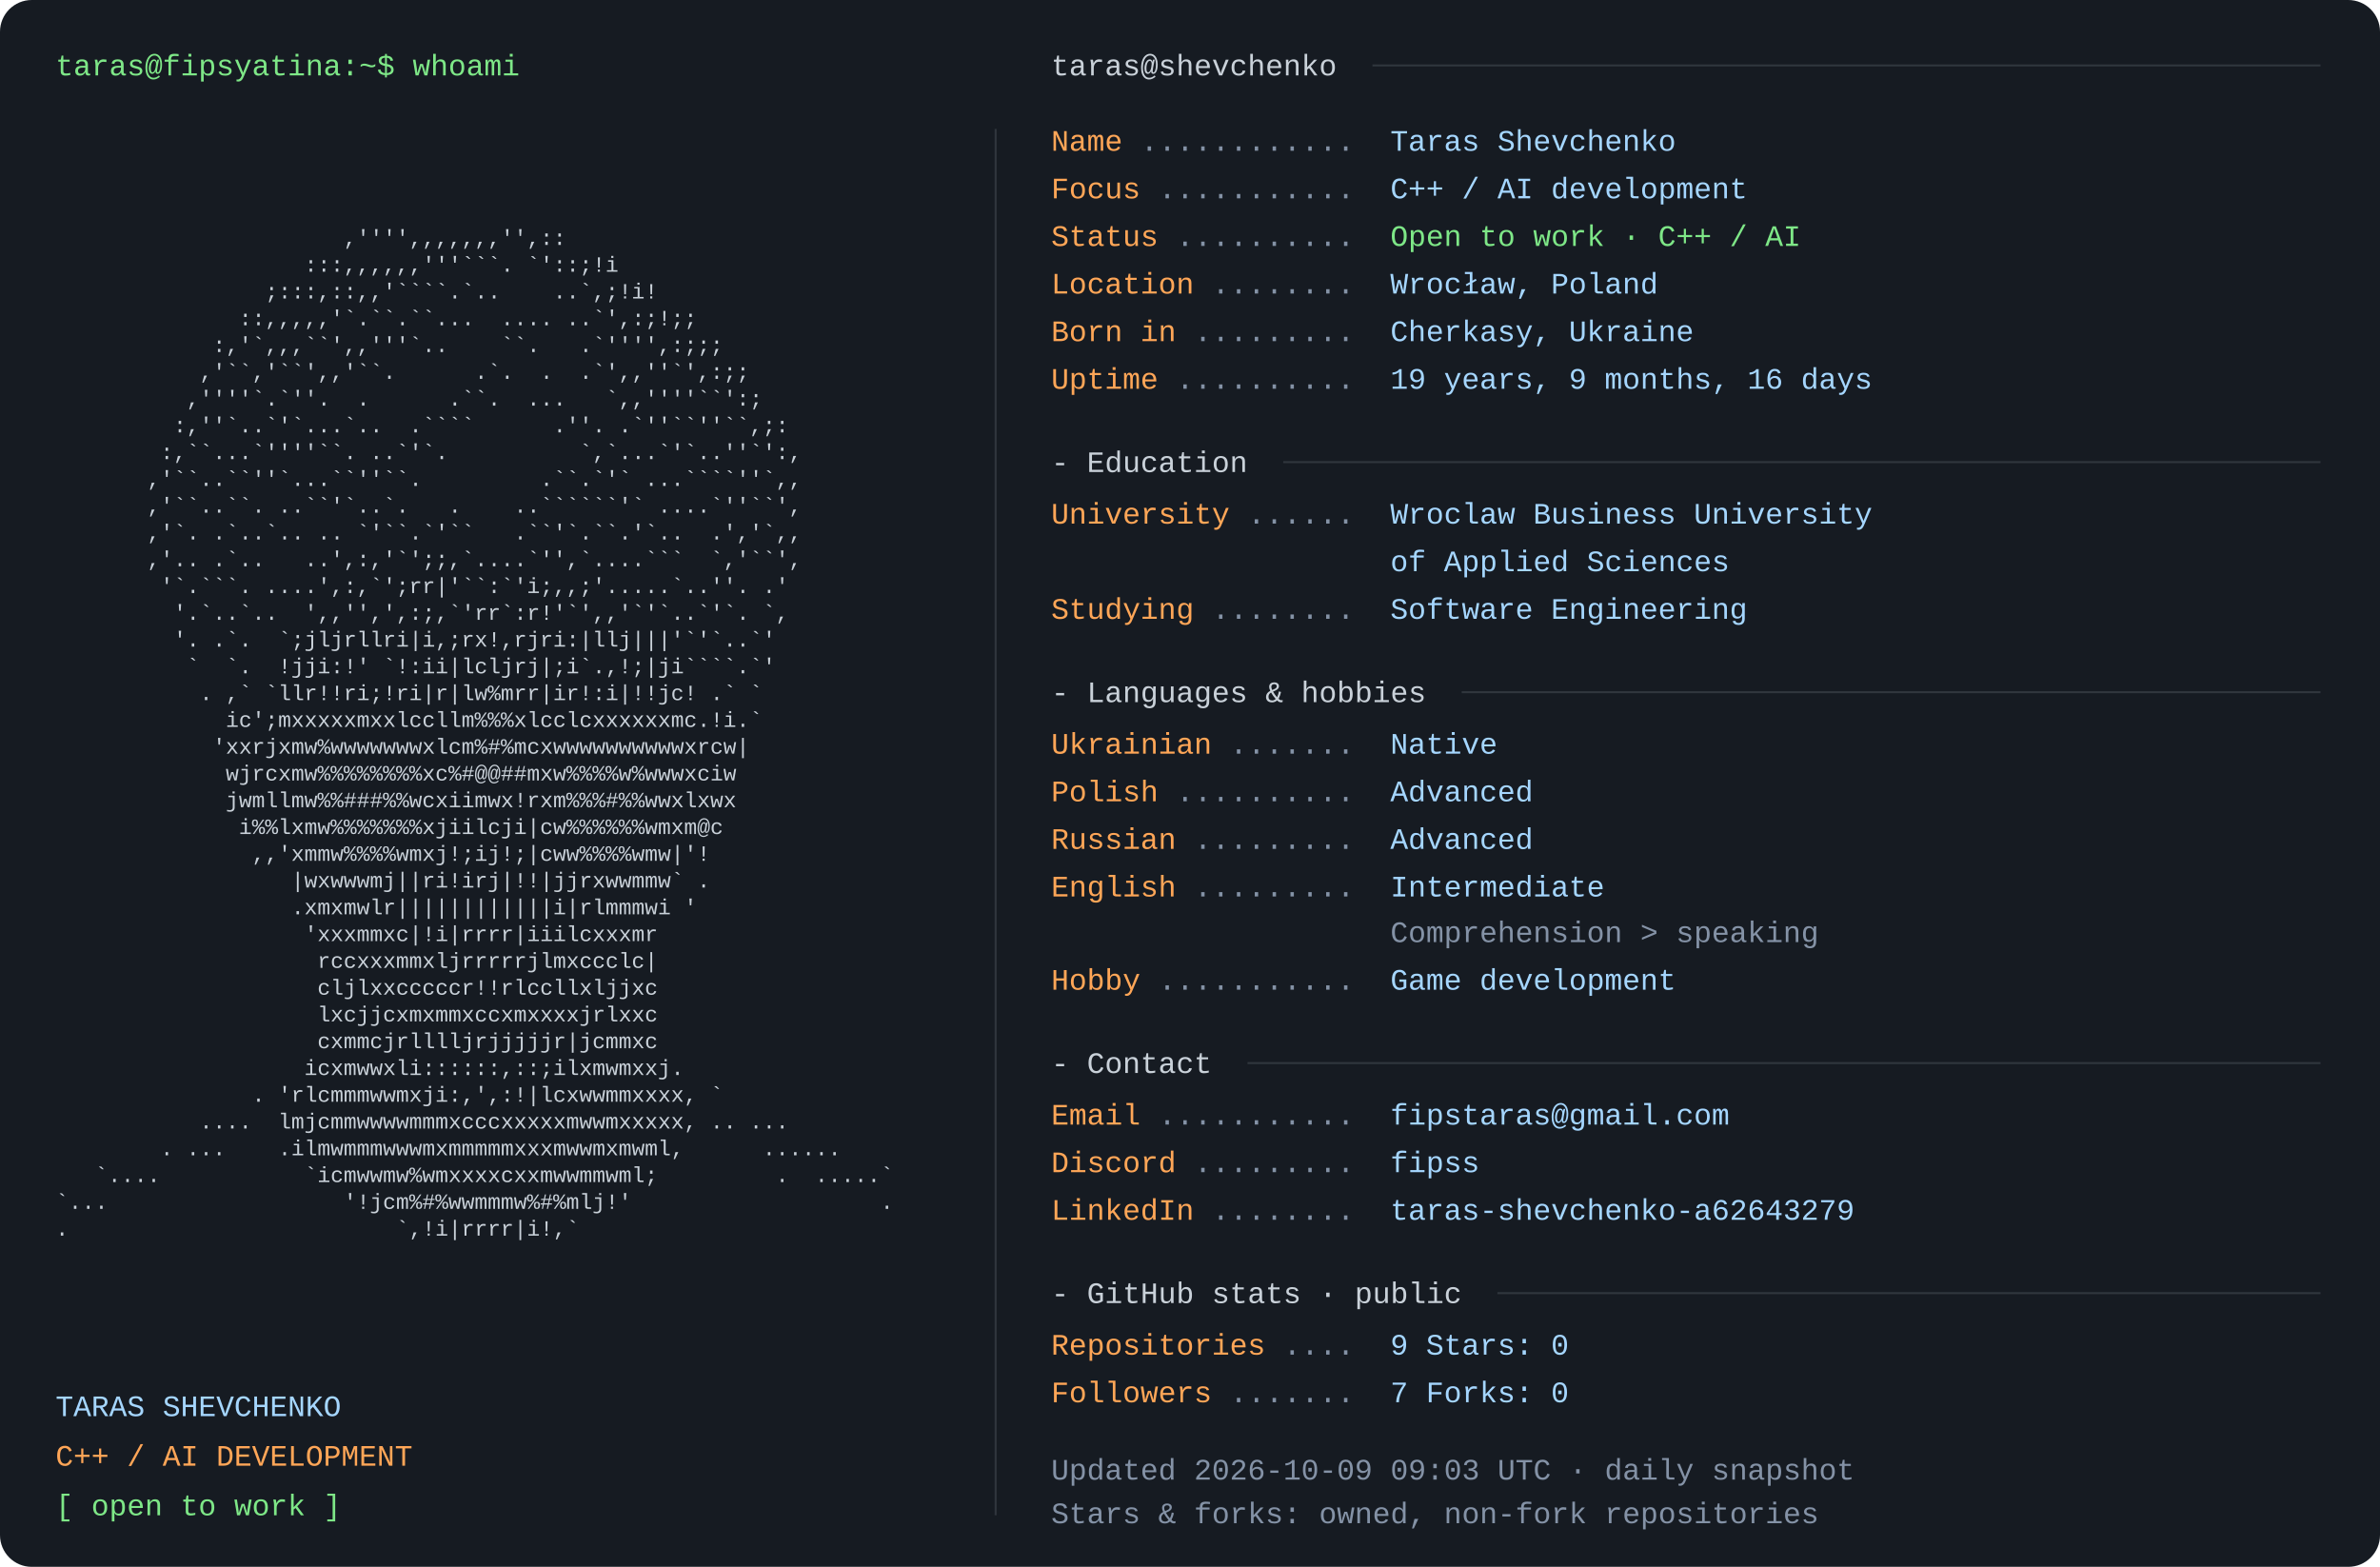
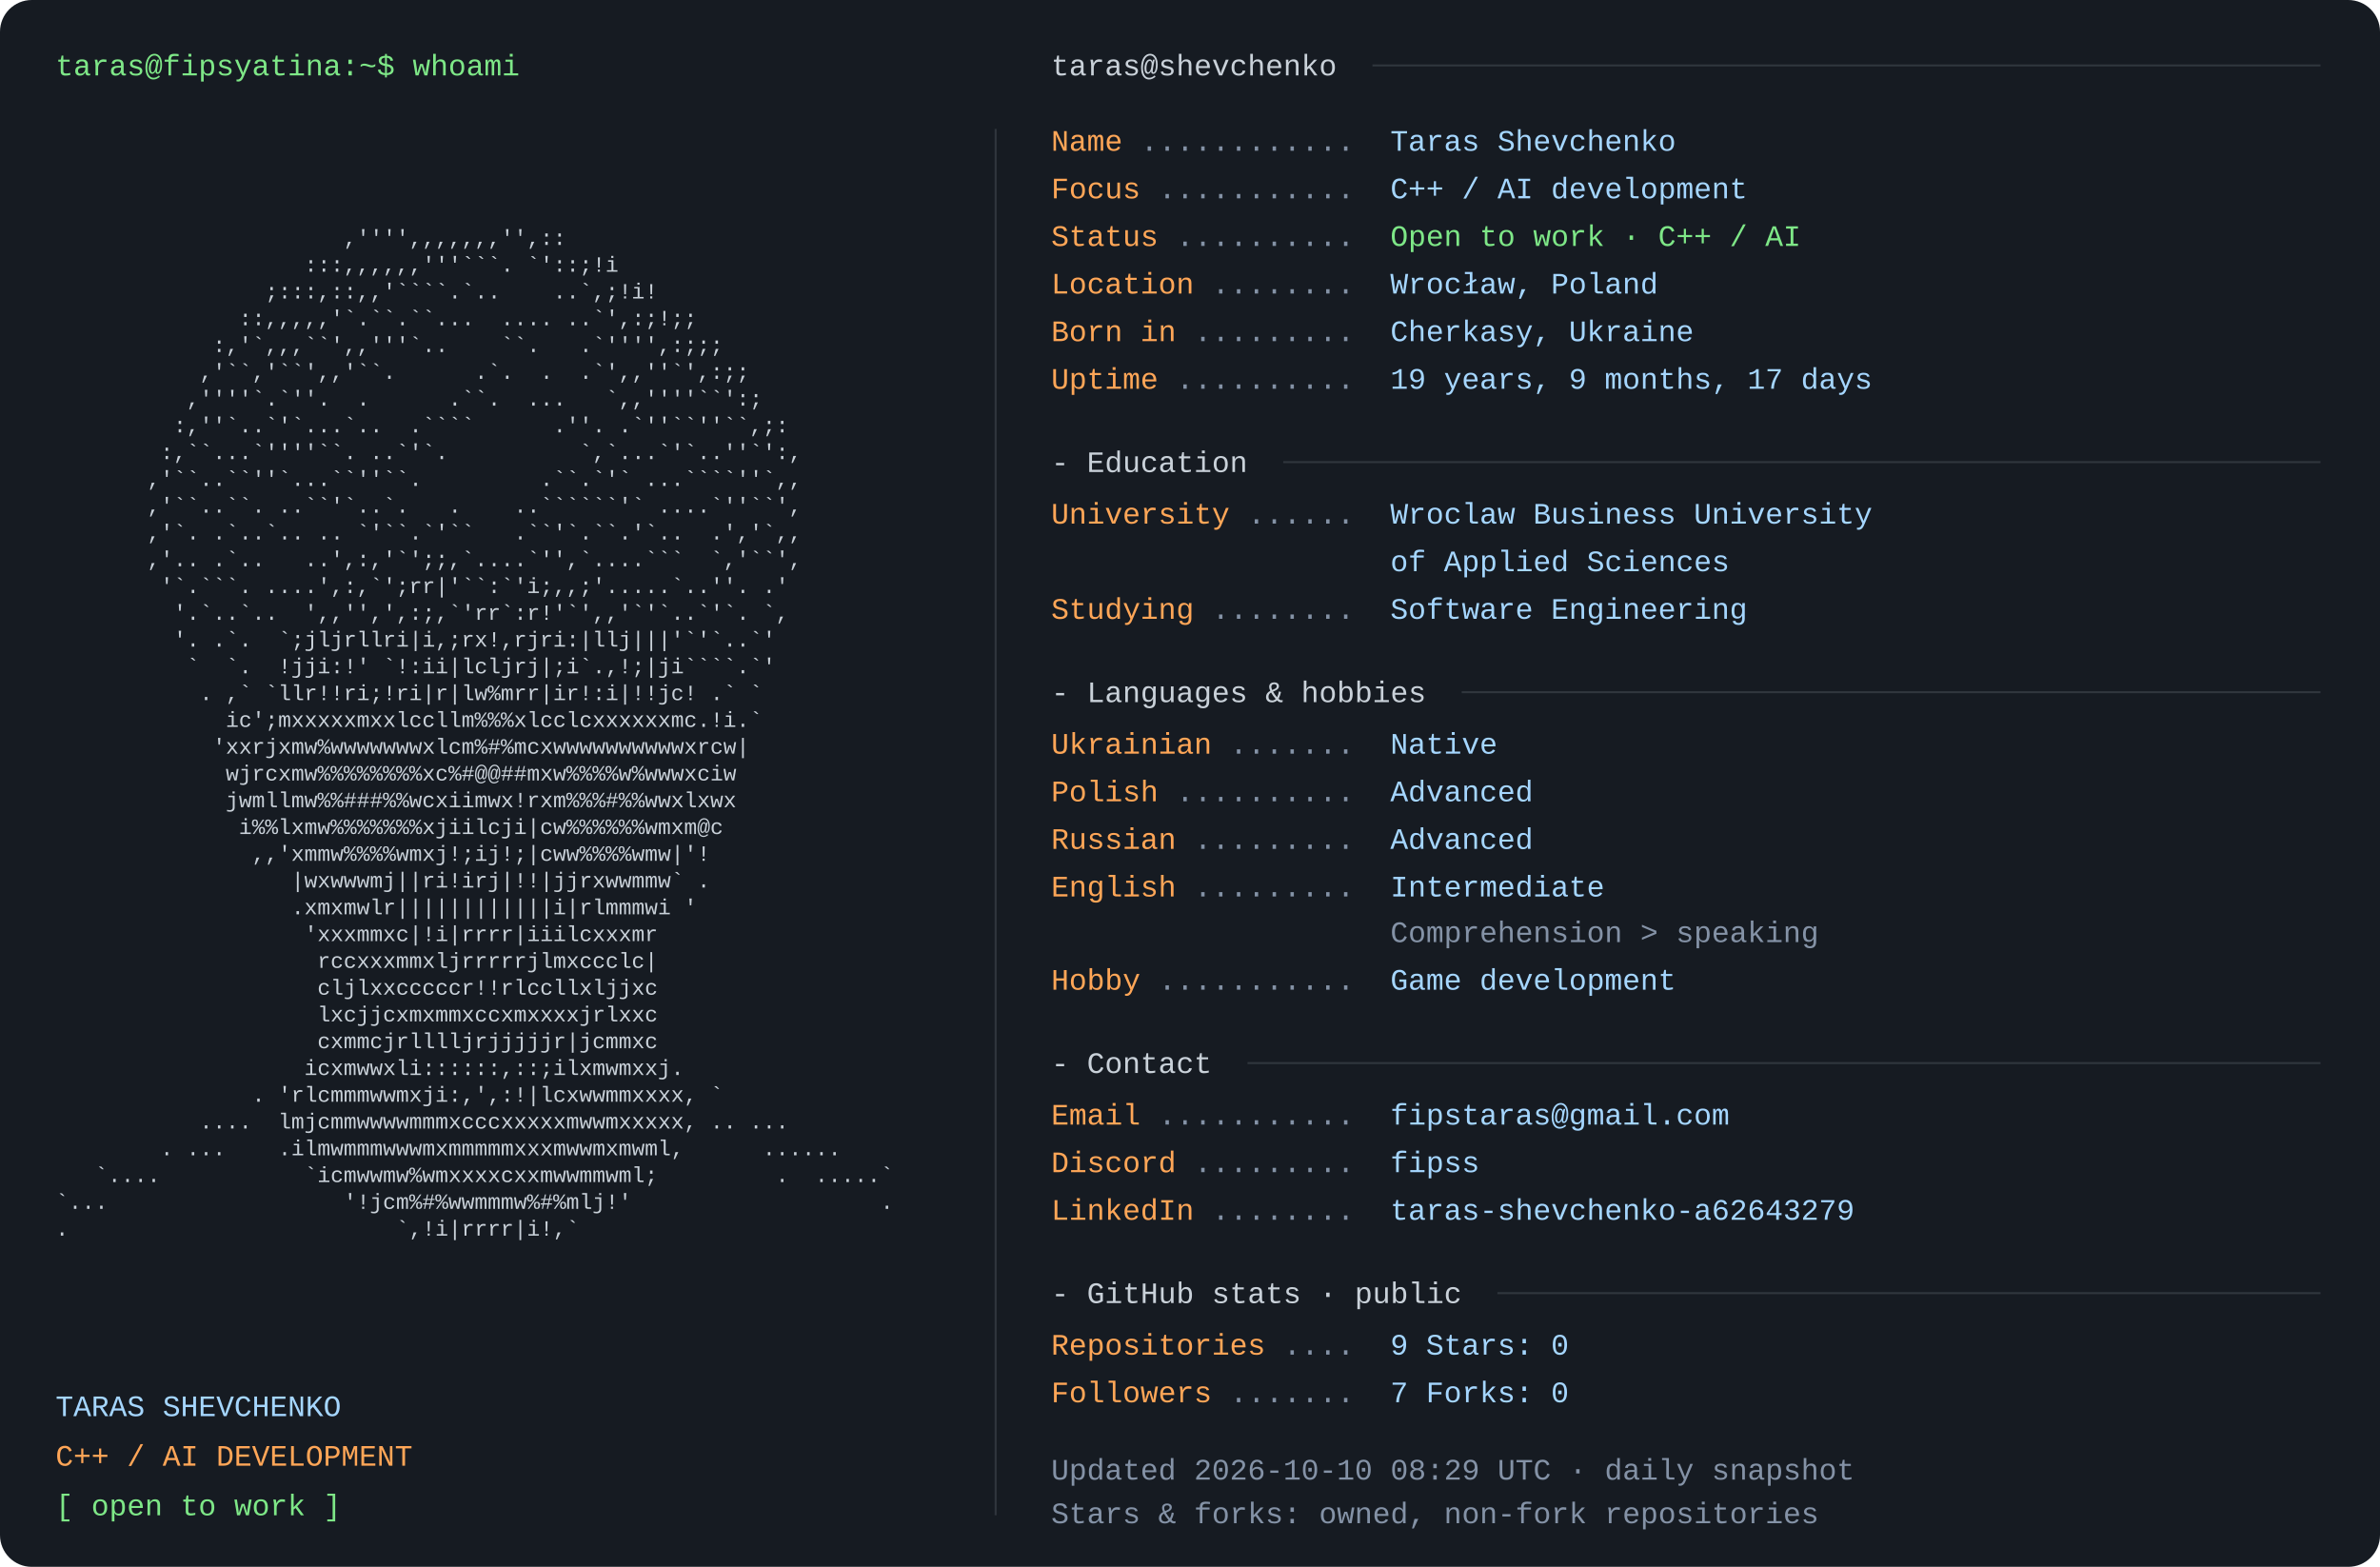
<svg xmlns="http://www.w3.org/2000/svg" width="1200" height="790" viewBox="0 0 1200 790" role="img" aria-labelledby="title desc">
  <rect width="1200" height="790" rx="16" fill="#161b22" />
  <style>text{font-family:Consolas,"Liberation Mono",Menlo,monospace;font-size:15px} .portrait{font-size:11px} text{white-space:pre}</style>
  <text x="28" y="38" fill="#7ee787">taras@fipsyatina:~$ whoami</text>
  <text x="28" y="110.0" fill="#c9d1d9" class="portrait" xml:space="preserve" textLength="460" lengthAdjust="spacingAndGlyphs">                                                                </text>
  <text x="28" y="123.5" fill="#c9d1d9" class="portrait" xml:space="preserve" textLength="460" lengthAdjust="spacingAndGlyphs">                      ,'''',,,,,,,'',::                         </text>
  <text x="28" y="137.0" fill="#c9d1d9" class="portrait" xml:space="preserve" textLength="460" lengthAdjust="spacingAndGlyphs">                   :::,,,,,,'''```. `'::;!i                     </text>
  <text x="28" y="150.5" fill="#c9d1d9" class="portrait" xml:space="preserve" textLength="460" lengthAdjust="spacingAndGlyphs">                ;:::,::,,'````.`..    ..`,;!i!                  </text>
  <text x="28" y="164.0" fill="#c9d1d9" class="portrait" xml:space="preserve" textLength="460" lengthAdjust="spacingAndGlyphs">              ::,,,,,'`.``.``...  .... ..`',:;!;;               </text>
  <text x="28" y="177.5" fill="#c9d1d9" class="portrait" xml:space="preserve" textLength="460" lengthAdjust="spacingAndGlyphs">            :,'`,,,``',,'''`..    ``.   .`'''',:;;;             </text>
  <text x="28" y="191.0" fill="#c9d1d9" class="portrait" xml:space="preserve" textLength="460" lengthAdjust="spacingAndGlyphs">           ,'``,'``',,'``.      .`.  .  .`',,''`',:;;           </text>
  <text x="28" y="204.5" fill="#c9d1d9" class="portrait" xml:space="preserve" textLength="460" lengthAdjust="spacingAndGlyphs">          ,''''`.`''.  .      .``.  ...   `,,''''``':;          </text>
  <text x="28" y="218.0" fill="#c9d1d9" class="portrait" xml:space="preserve" textLength="460" lengthAdjust="spacingAndGlyphs">         :,''`..`'`...`..  .````      .''. .`''``''``,;:        </text>
  <text x="28" y="231.5" fill="#c9d1d9" class="portrait" xml:space="preserve" textLength="460" lengthAdjust="spacingAndGlyphs">        :,``...`''''``. ..`'`.          `,`...`'`..''`':,       </text>
  <text x="28" y="245.0" fill="#c9d1d9" class="portrait" xml:space="preserve" textLength="460" lengthAdjust="spacingAndGlyphs">       ,'``..``''`...``''``.         .``.`'` ...````''`,,       </text>
  <text x="28" y="258.5" fill="#c9d1d9" class="portrait" xml:space="preserve" textLength="460" lengthAdjust="spacingAndGlyphs">       ,'``..``. ..``'`..`.   .    ..``````'` ....`''``',       </text>
  <text x="28" y="272.0" fill="#c9d1d9" class="portrait" xml:space="preserve" textLength="460" lengthAdjust="spacingAndGlyphs">       ,'`. .`..`.. .. `'``.`'``   .``'`.``.'`..  .','`,,       </text>
  <text x="28" y="285.5" fill="#c9d1d9" class="portrait" xml:space="preserve" textLength="460" lengthAdjust="spacingAndGlyphs">       ,'.. .`..   ..',:,'`';;,`....`'',`....```  `,'``',       </text>
  <text x="28" y="299.0" fill="#c9d1d9" class="portrait" xml:space="preserve" textLength="460" lengthAdjust="spacingAndGlyphs">        '`.```. ....',:,`';rr|'``:`'i;,,;'.....`..''. .'        </text>
  <text x="28" y="312.5" fill="#c9d1d9" class="portrait" xml:space="preserve" textLength="460" lengthAdjust="spacingAndGlyphs">         '.`..`..  ',,'',',:;,`'rr`:r!'`',,'`'`..`'`. `,        </text>
  <text x="28" y="326.0" fill="#c9d1d9" class="portrait" xml:space="preserve" textLength="460" lengthAdjust="spacingAndGlyphs">         '. .`.  `;jljrllri|i,;rx!,rjri:|llj|||'`'`..`'         </text>
  <text x="28" y="339.5" fill="#c9d1d9" class="portrait" xml:space="preserve" textLength="460" lengthAdjust="spacingAndGlyphs">          `  `.  !jji:!' `!:ii|lcljrj|;i`.,!;|ji````.`'         </text>
  <text x="28" y="353.0" fill="#c9d1d9" class="portrait" xml:space="preserve" textLength="460" lengthAdjust="spacingAndGlyphs">           . ,` `llr!!ri;!ri|r|lw%mrr|ir!:i|!!jc! .` `          </text>
  <text x="28" y="366.5" fill="#c9d1d9" class="portrait" xml:space="preserve" textLength="460" lengthAdjust="spacingAndGlyphs">             ic';mxxxxxmxxlccllm%%%xlcclcxxxxxxmc.!i.`          </text>
  <text x="28" y="380.0" fill="#c9d1d9" class="portrait" xml:space="preserve" textLength="460" lengthAdjust="spacingAndGlyphs">            'xxrjxmw%wwwwwwwxlcm%#%mcxwwwwwwwwwwxrcw|           </text>
  <text x="28" y="393.5" fill="#c9d1d9" class="portrait" xml:space="preserve" textLength="460" lengthAdjust="spacingAndGlyphs">             wjrcxmw%%%%%%%%xc%#@@##mxw%%%%w%wwwxciw            </text>
  <text x="28" y="407.0" fill="#c9d1d9" class="portrait" xml:space="preserve" textLength="460" lengthAdjust="spacingAndGlyphs">             jwmllmw%%###%%wcxiimwx!rxm%%%#%%wwxlxwx            </text>
  <text x="28" y="420.5" fill="#c9d1d9" class="portrait" xml:space="preserve" textLength="460" lengthAdjust="spacingAndGlyphs">              i%%lxmw%%%%%%%xjiilcji|cw%%%%%%wmxm@c             </text>
  <text x="28" y="434.0" fill="#c9d1d9" class="portrait" xml:space="preserve" textLength="460" lengthAdjust="spacingAndGlyphs">               ,,'xmmw%%%%wmxj!;ij!;|cww%%%%wmw|'!              </text>
  <text x="28" y="447.5" fill="#c9d1d9" class="portrait" xml:space="preserve" textLength="460" lengthAdjust="spacingAndGlyphs">                  |wxwwwmj||ri!irj|!!|jjrxwwmmw` .              </text>
  <text x="28" y="461.0" fill="#c9d1d9" class="portrait" xml:space="preserve" textLength="460" lengthAdjust="spacingAndGlyphs">                  .xmxmwlr||||||||||||i|rlmmmwi '               </text>
  <text x="28" y="474.5" fill="#c9d1d9" class="portrait" xml:space="preserve" textLength="460" lengthAdjust="spacingAndGlyphs">                   'xxxmmxc|!i|rrrr|iiilcxxxmr                  </text>
  <text x="28" y="488.0" fill="#c9d1d9" class="portrait" xml:space="preserve" textLength="460" lengthAdjust="spacingAndGlyphs">                    rccxxxmmxljrrrrrjlmxccclc|                  </text>
  <text x="28" y="501.5" fill="#c9d1d9" class="portrait" xml:space="preserve" textLength="460" lengthAdjust="spacingAndGlyphs">                    cljlxxcccccr!!rlccllxljjxc                  </text>
  <text x="28" y="515.0" fill="#c9d1d9" class="portrait" xml:space="preserve" textLength="460" lengthAdjust="spacingAndGlyphs">                    lxcjjcxmxmmxccxmxxxxjrlxxc                  </text>
  <text x="28" y="528.5" fill="#c9d1d9" class="portrait" xml:space="preserve" textLength="460" lengthAdjust="spacingAndGlyphs">                    cxmmcjrlllljrjjjjjr|jcmmxc                  </text>
  <text x="28" y="542.0" fill="#c9d1d9" class="portrait" xml:space="preserve" textLength="460" lengthAdjust="spacingAndGlyphs">                   icxmwwxli::::::,::;ilxmwmxxj.                </text>
  <text x="28" y="555.5" fill="#c9d1d9" class="portrait" xml:space="preserve" textLength="460" lengthAdjust="spacingAndGlyphs">               . 'rlcmmmwwmxji:,',:!|lcxwwmmxxxx, `             </text>
  <text x="28" y="569.0" fill="#c9d1d9" class="portrait" xml:space="preserve" textLength="460" lengthAdjust="spacingAndGlyphs">           ....  lmjcmmwwwwmmmxcccxxxxxmwwmxxxxx, .. ...        </text>
  <text x="28" y="582.5" fill="#c9d1d9" class="portrait" xml:space="preserve" textLength="460" lengthAdjust="spacingAndGlyphs">        . ...    .ilmwmmmwwwmxmmmmmxxxmwwmxmwml,      ......    </text>
  <text x="28" y="596.0" fill="#c9d1d9" class="portrait" xml:space="preserve" textLength="460" lengthAdjust="spacingAndGlyphs">   `....           `icmwwmw%wmxxxxcxxmwwmmwml;         .  .....`</text>
  <text x="28" y="609.5" fill="#c9d1d9" class="portrait" xml:space="preserve" textLength="460" lengthAdjust="spacingAndGlyphs">`...                  '!jcm%#%wwmmmw%#%mlj!'                   .</text>
  <text x="28" y="623.0" fill="#c9d1d9" class="portrait" xml:space="preserve" textLength="460" lengthAdjust="spacingAndGlyphs">.                         `,!i|rrrr|i!,`                        </text>
  <text x="28" y="636.5" fill="#c9d1d9" class="portrait" xml:space="preserve" textLength="460" lengthAdjust="spacingAndGlyphs">                                                                </text>
  <text x="28" y="714" fill="#a5d6ff">TARAS SHEVCHENKO</text>
  <text x="28" y="739" fill="#ffa657">C++ / AI DEVELOPMENT</text>
  <text x="28" y="764" fill="#7ee787">[ open to work ]</text>
  <path d="M502 65 V764" stroke="#30363d" />
  <text x="530" y="38" fill="#c9d1d9">taras@shevchenko</text>
  <path d="M692 33 H1170" stroke="#30363d" />
  <text x="530" y="76" fill="#ffa657">Name</text>
  <text x="575" y="76" fill="#8492a6"> ............ </text>
  <text x="701" y="76" fill="#a5d6ff">Taras Shevchenko</text>
  <text x="530" y="100" fill="#ffa657">Focus</text>
  <text x="584" y="100" fill="#8492a6"> ........... </text>
  <text x="701" y="100" fill="#a5d6ff">C++ / AI development</text>
  <text x="530" y="124" fill="#ffa657">Status</text>
  <text x="593" y="124" fill="#8492a6"> .......... </text>
  <text x="701" y="124" fill="#7ee787">Open to work · C++ / AI</text>
  <text x="530" y="148" fill="#ffa657">Location</text>
  <text x="611" y="148" fill="#8492a6"> ........ </text>
  <text x="701" y="148" fill="#a5d6ff">Wrocław, Poland</text>
  <text x="530" y="172" fill="#ffa657">Born in</text>
  <text x="602" y="172" fill="#8492a6"> ......... </text>
  <text x="701" y="172" fill="#a5d6ff">Cherkasy, Ukraine</text>
  <text x="530" y="196" fill="#ffa657">Uptime</text>
  <text x="593" y="196" fill="#8492a6"> .......... </text>
-   <text x="701" y="196" fill="#a5d6ff">19 years, 9 months, 16 days</text>
+   <text x="701" y="196" fill="#a5d6ff">19 years, 9 months, 17 days</text>
  <text x="530" y="238" fill="#c9d1d9">- Education</text>
  <path d="M647 233 H1170" stroke="#30363d" />
  <text x="530" y="264" fill="#ffa657">University</text>
  <text x="629" y="264" fill="#8492a6"> ...... </text>
  <text x="701" y="264" fill="#a5d6ff">Wroclaw Business University</text>
  <text x="701" y="288" fill="#a5d6ff">of Applied Sciences</text>
  <text x="530" y="312" fill="#ffa657">Studying</text>
  <text x="611" y="312" fill="#8492a6"> ........ </text>
  <text x="701" y="312" fill="#a5d6ff">Software Engineering</text>
  <text x="530" y="354" fill="#c9d1d9">- Languages &amp; hobbies</text>
  <path d="M737 349 H1170" stroke="#30363d" />
  <text x="530" y="380" fill="#ffa657">Ukrainian</text>
  <text x="620" y="380" fill="#8492a6"> ....... </text>
  <text x="701" y="380" fill="#a5d6ff">Native</text>
  <text x="530" y="404" fill="#ffa657">Polish</text>
  <text x="593" y="404" fill="#8492a6"> .......... </text>
  <text x="701" y="404" fill="#a5d6ff">Advanced</text>
  <text x="530" y="428" fill="#ffa657">Russian</text>
  <text x="602" y="428" fill="#8492a6"> ......... </text>
  <text x="701" y="428" fill="#a5d6ff">Advanced</text>
  <text x="530" y="452" fill="#ffa657">English</text>
  <text x="602" y="452" fill="#8492a6"> ......... </text>
  <text x="701" y="452" fill="#a5d6ff">Intermediate</text>
  <text x="701" y="475" fill="#8492a6">Comprehension &gt; speaking</text>
  <text x="530" y="499" fill="#ffa657">Hobby</text>
  <text x="584" y="499" fill="#8492a6"> ........... </text>
  <text x="701" y="499" fill="#a5d6ff">Game development</text>
  <text x="530" y="541" fill="#c9d1d9">- Contact</text>
  <path d="M629 536 H1170" stroke="#30363d" />
  <text x="530" y="567" fill="#ffa657">Email</text>
  <text x="584" y="567" fill="#8492a6"> ........... </text>
  <text x="701" y="567" fill="#a5d6ff">fipstaras@gmail.com</text>
  <text x="530" y="591" fill="#ffa657">Discord</text>
  <text x="602" y="591" fill="#8492a6"> ......... </text>
  <text x="701" y="591" fill="#a5d6ff">fipss</text>
  <text x="530" y="615" fill="#ffa657">LinkedIn</text>
  <text x="611" y="615" fill="#8492a6"> ........ </text>
  <text x="701" y="615" fill="#a5d6ff">taras-shevchenko-a62643279</text>
  <text x="530" y="657" fill="#c9d1d9">- GitHub stats · public</text>
  <path d="M755 652 H1170" stroke="#30363d" />
  <text x="530" y="683" fill="#ffa657">Repositories</text>
  <text x="647" y="683" fill="#8492a6"> .... </text>
  <text x="701" y="683" fill="#a5d6ff">9       Stars: 0</text>
  <text x="530" y="707" fill="#ffa657">Followers</text>
  <text x="620" y="707" fill="#8492a6"> ....... </text>
  <text x="701" y="707" fill="#a5d6ff">7       Forks: 0</text>
-   <text x="530" y="746" fill="#8492a6">Updated 2026-10-09 09:03 UTC · daily snapshot</text>
+   <text x="530" y="746" fill="#8492a6">Updated 2026-10-10 08:29 UTC · daily snapshot</text>
  <text x="530" y="768" fill="#8492a6">Stars &amp; forks: owned, non-fork repositories</text>
</svg>
